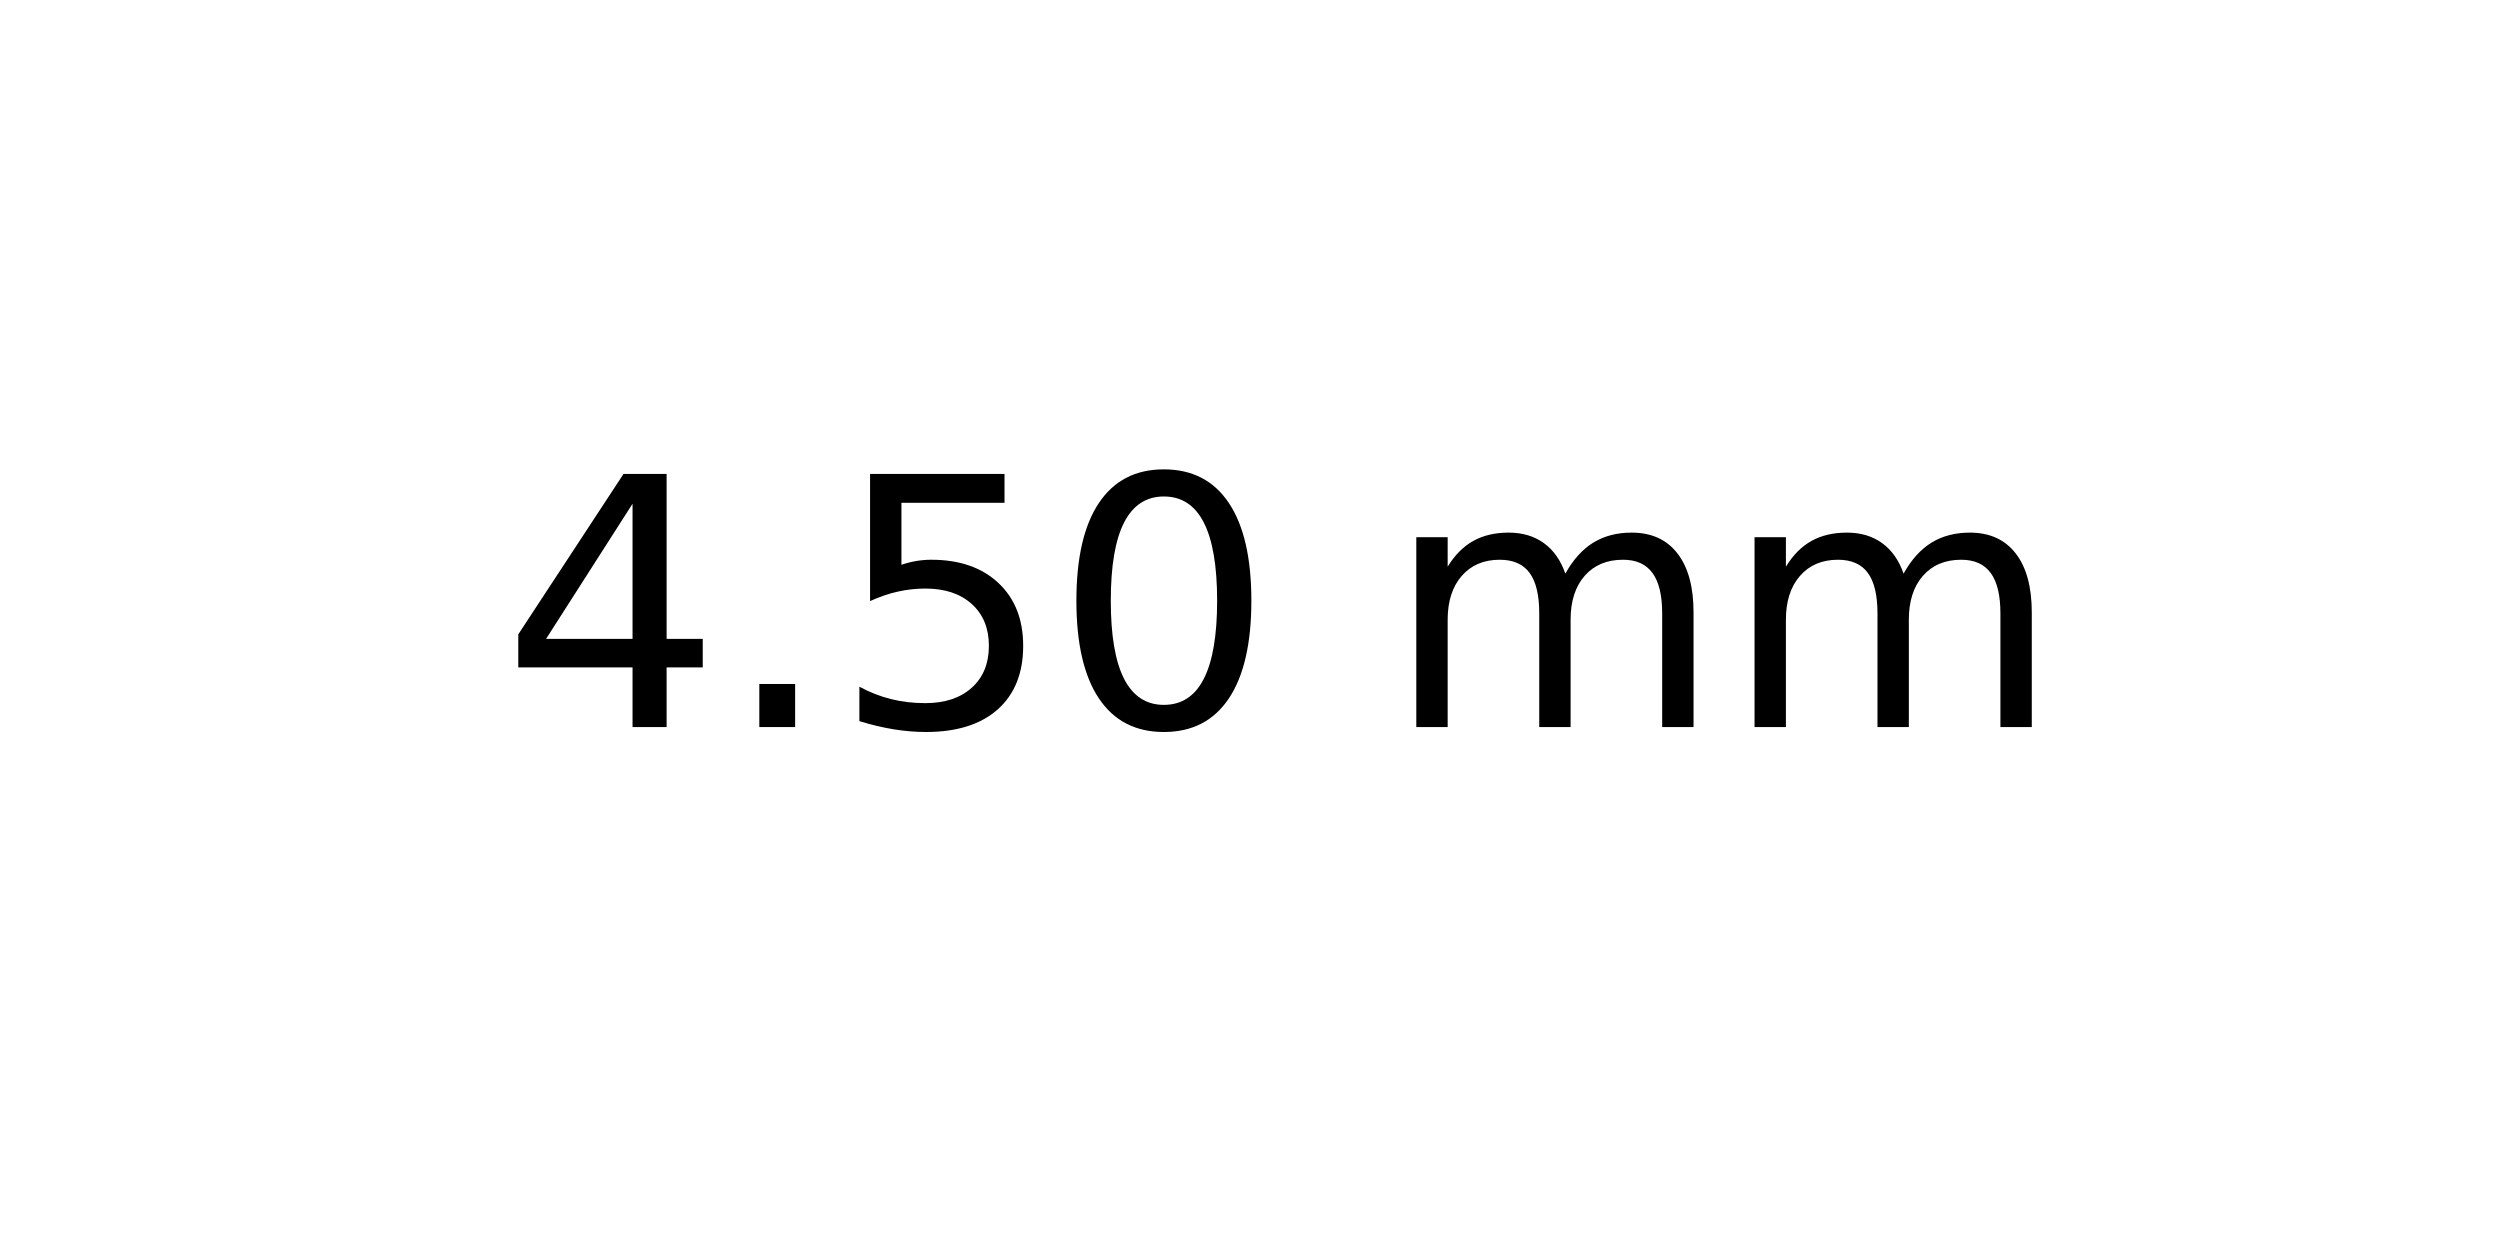
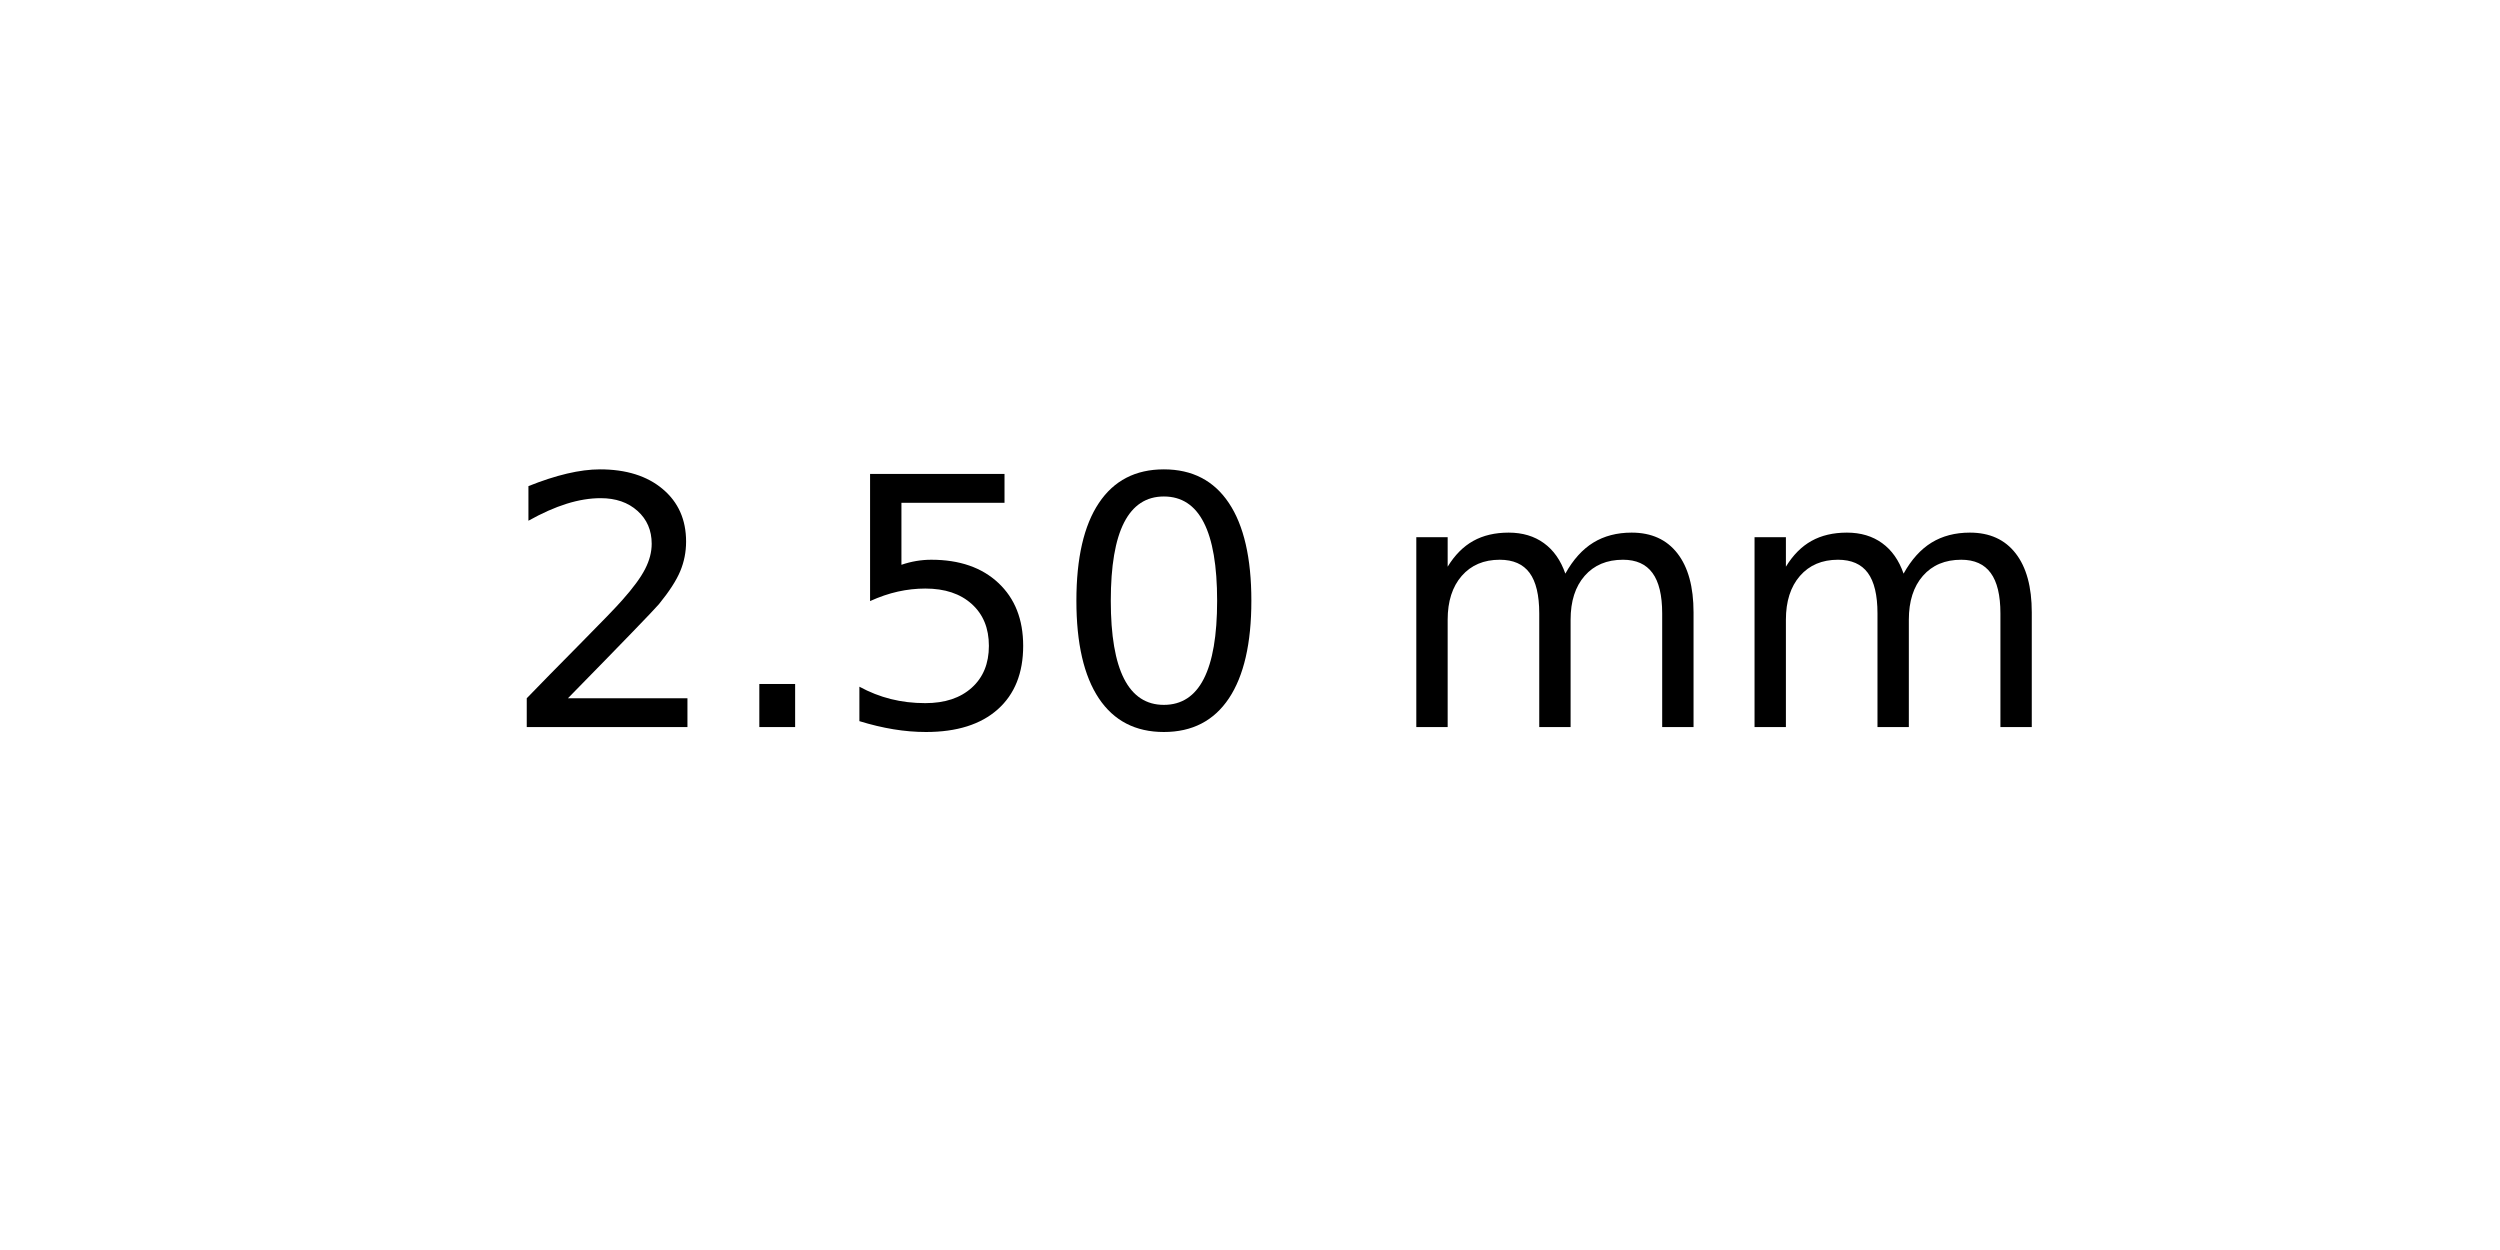
<svg xmlns="http://www.w3.org/2000/svg" xmlns:xlink="http://www.w3.org/1999/xlink" width="72pt" height="36pt" viewBox="0 0 72 36" version="1.1">
  <defs>
    <style type="text/css">*{stroke-linejoin: round; stroke-linecap: butt}</style>
  </defs>
  <g id="figure_1">
    <g id="axes_1">
      <g id="text_1">
        <g transform="translate(14.4375 20.93937) scale(0.1 -0.1)">
          <defs>
-             <path id="DejaVuSans-34" d="M 2419 4116  L 825 1625  L 2419 1625  L 2419 4116  z M 2253 4666  L 3047 4666  L 3047 1625  L 3713 1625  L 3713 1100  L 3047 1100  L 3047 0  L 2419 0  L 2419 1100  L 313 1100  L 313 1709  L 2253 4666  z " transform="scale(0.015625)" />
+             <path id="DejaVuSans-32" d="M 1228 531  L 3431 531  L 3431 0  L 469 0  L 469 531  Q 828 903 1448 1529  Q 2069 2156 2228 2338  Q 2531 2678 2651 2914  Q 2772 3150 2772 3378  Q 2772 3750 2511 3984  Q 2250 4219 1831 4219  Q 1534 4219 1204 4116  Q 875 4013 500 3803  L 500 4441  Q 881 4594 1212 4672  Q 1544 4750 1819 4750  Q 2544 4750 2975 4387  Q 3406 4025 3406 3419  Q 3406 3131 3298 2873  Q 3191 2616 2906 2266  Q 2828 2175 2409 1742  Q 1991 1309 1228 531  z " transform="scale(0.015625)" />
            <path id="DejaVuSans-2e" d="M 684 794  L 1344 794  L 1344 0  L 684 0  L 684 794  z " transform="scale(0.015625)" />
            <path id="DejaVuSans-35" d="M 691 4666  L 3169 4666  L 3169 4134  L 1269 4134  L 1269 2991  Q 1406 3038 1543 3061  Q 1681 3084 1819 3084  Q 2600 3084 3056 2656  Q 3513 2228 3513 1497  Q 3513 744 3044 326  Q 2575 -91 1722 -91  Q 1428 -91 1123 -41  Q 819 9 494 109  L 494 744  Q 775 591 1075 516  Q 1375 441 1709 441  Q 2250 441 2565 725  Q 2881 1009 2881 1497  Q 2881 1984 2565 2268  Q 2250 2553 1709 2553  Q 1456 2553 1204 2497  Q 953 2441 691 2322  L 691 4666  z " transform="scale(0.015625)" />
            <path id="DejaVuSans-30" d="M 2034 4250  Q 1547 4250 1301 3770  Q 1056 3291 1056 2328  Q 1056 1369 1301 889  Q 1547 409 2034 409  Q 2525 409 2770 889  Q 3016 1369 3016 2328  Q 3016 3291 2770 3770  Q 2525 4250 2034 4250  z M 2034 4750  Q 2819 4750 3233 4129  Q 3647 3509 3647 2328  Q 3647 1150 3233 529  Q 2819 -91 2034 -91  Q 1250 -91 836 529  Q 422 1150 422 2328  Q 422 3509 836 4129  Q 1250 4750 2034 4750  z " transform="scale(0.015625)" />
            <path id="DejaVuSans-20" transform="scale(0.015625)" />
            <path id="DejaVuSans-6d" d="M 3328 2828  Q 3544 3216 3844 3400  Q 4144 3584 4550 3584  Q 5097 3584 5394 3201  Q 5691 2819 5691 2113  L 5691 0  L 5113 0  L 5113 2094  Q 5113 2597 4934 2840  Q 4756 3084 4391 3084  Q 3944 3084 3684 2787  Q 3425 2491 3425 1978  L 3425 0  L 2847 0  L 2847 2094  Q 2847 2600 2669 2842  Q 2491 3084 2119 3084  Q 1678 3084 1418 2786  Q 1159 2488 1159 1978  L 1159 0  L 581 0  L 581 3500  L 1159 3500  L 1159 2956  Q 1356 3278 1631 3431  Q 1906 3584 2284 3584  Q 2666 3584 2933 3390  Q 3200 3197 3328 2828  z " transform="scale(0.015625)" />
          </defs>
-           <use xlink:href="#DejaVuSans-34" />
+           <use xlink:href="#DejaVuSans-32" />
          <use xlink:href="#DejaVuSans-2e" x="63.623" />
          <use xlink:href="#DejaVuSans-35" x="95.41" />
          <use xlink:href="#DejaVuSans-30" x="159.033" />
          <use xlink:href="#DejaVuSans-20" x="222.656" />
          <use xlink:href="#DejaVuSans-6d" x="254.443" />
          <use xlink:href="#DejaVuSans-6d" x="351.855" />
        </g>
      </g>
    </g>
  </g>
</svg>
